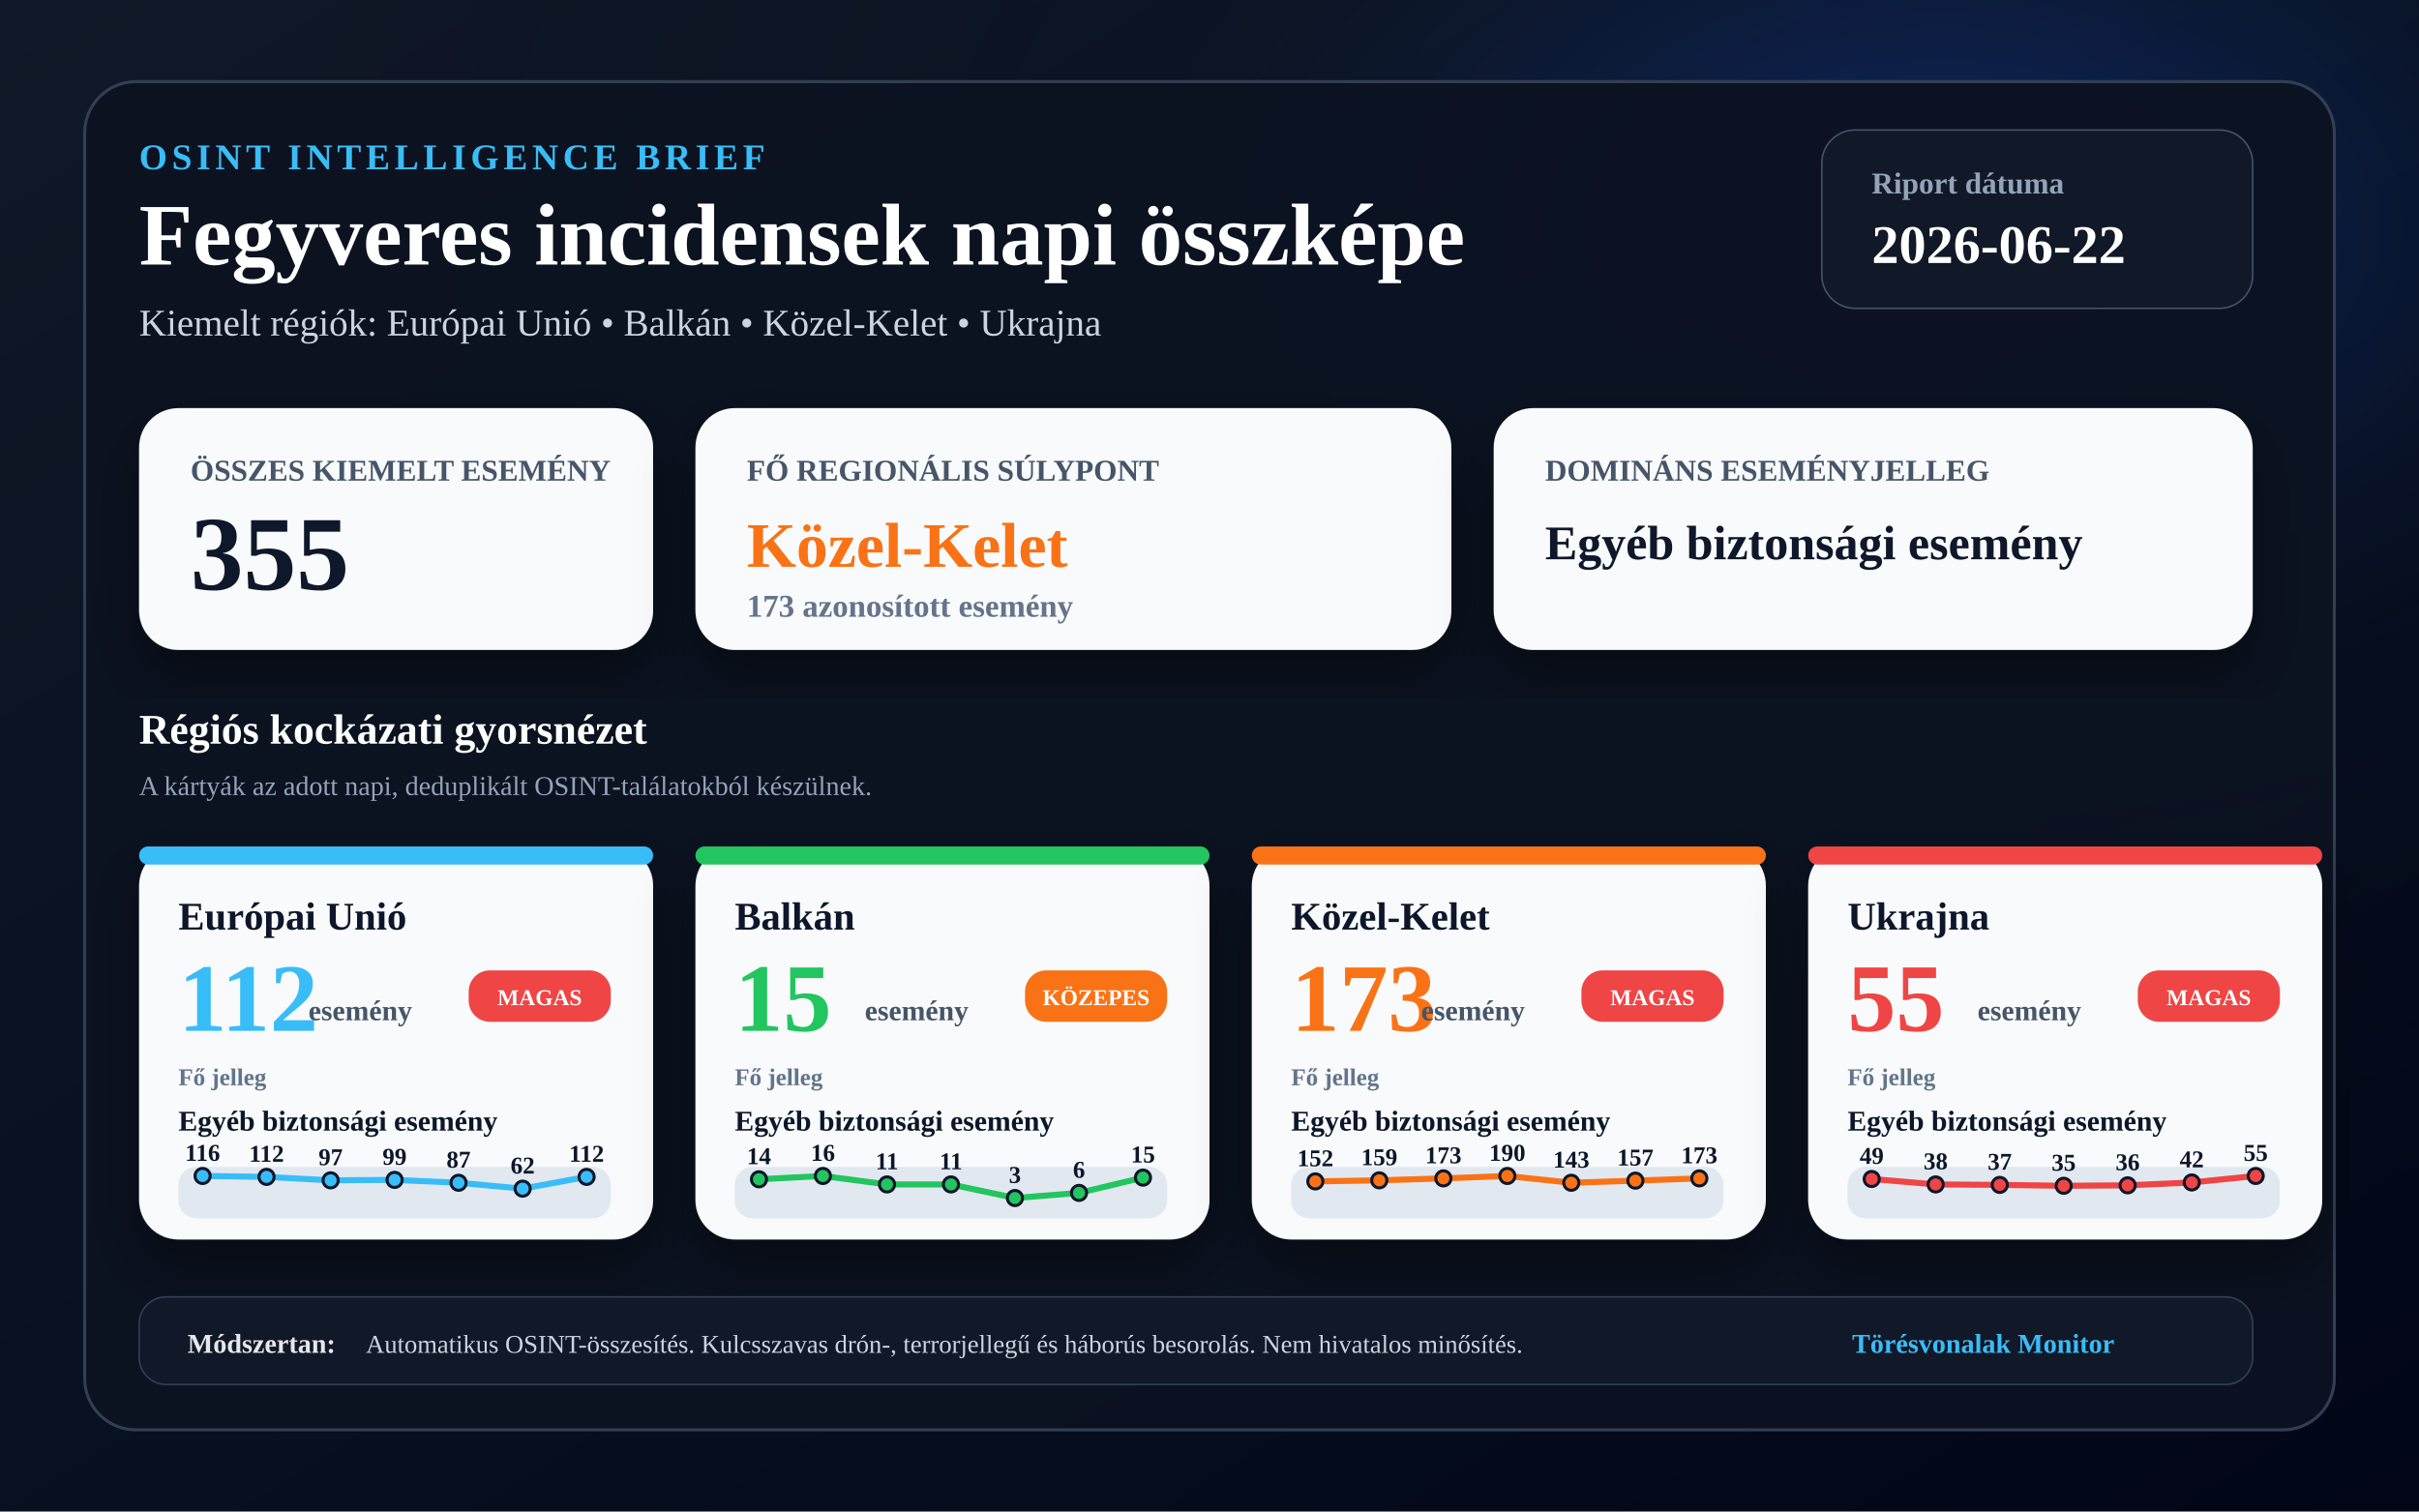
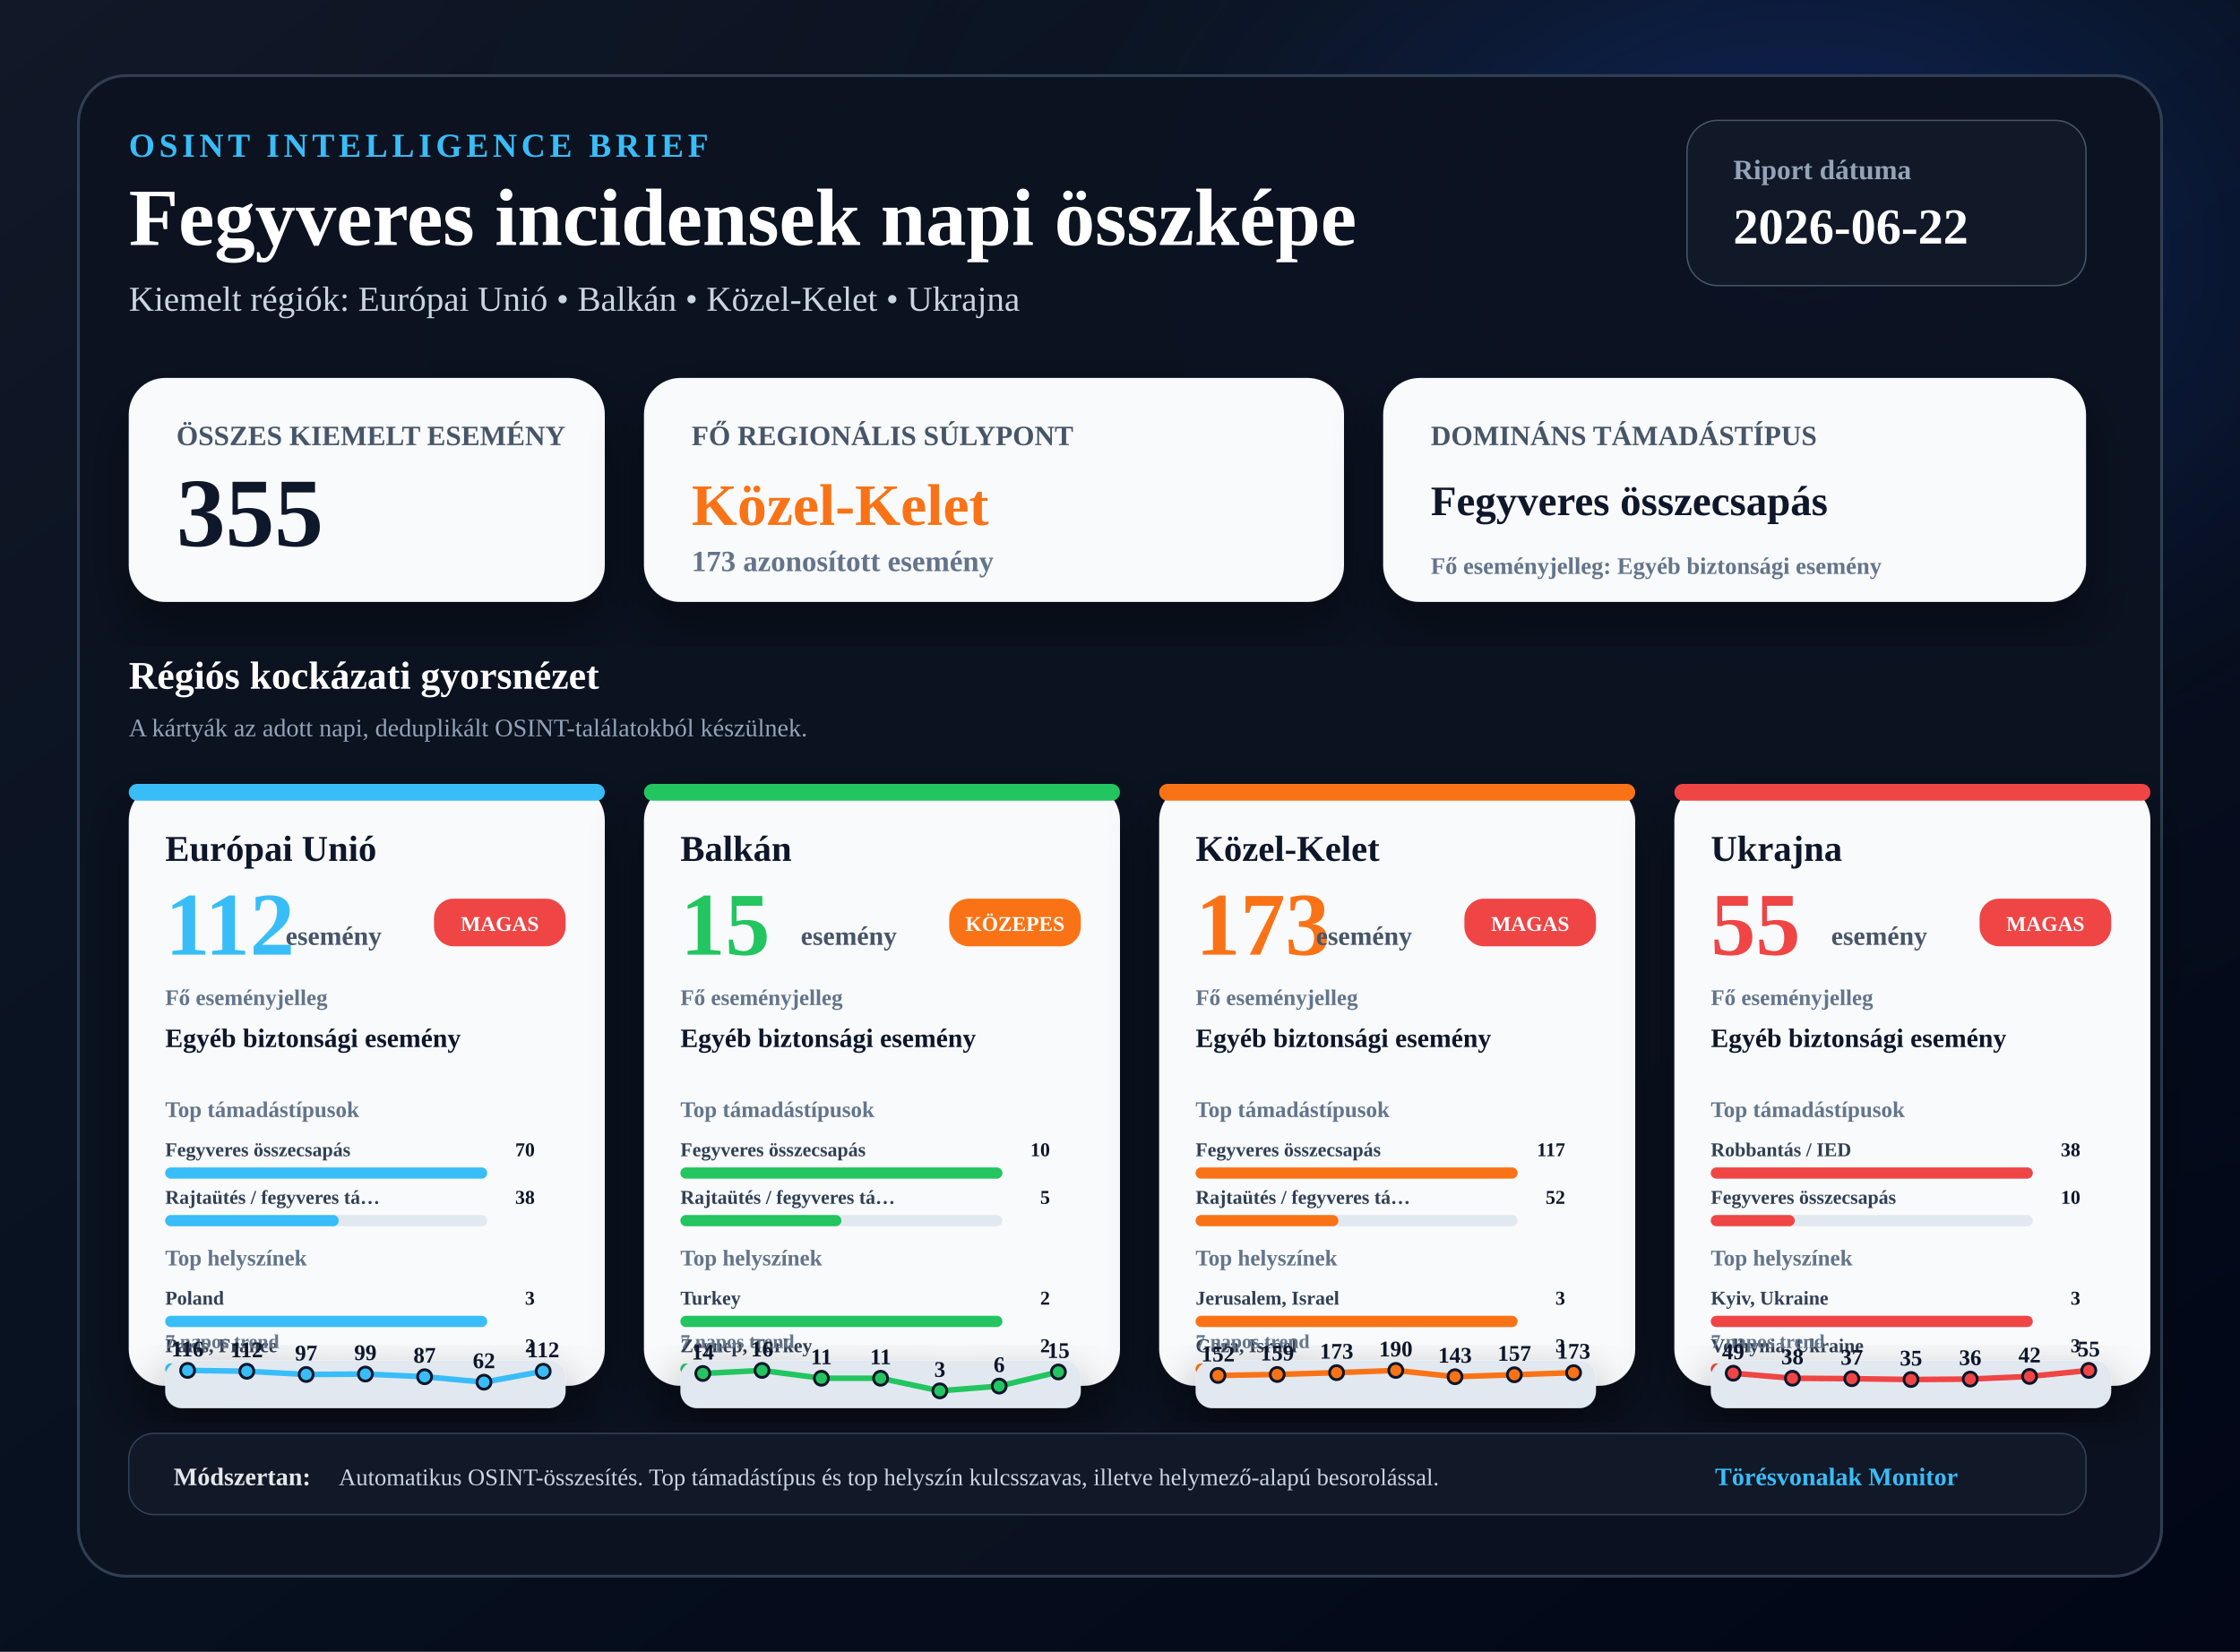
- <svg xmlns="http://www.w3.org/2000/svg" width="1600" height="1000" viewBox="0 0 1600 1000">
+ <svg xmlns="http://www.w3.org/2000/svg" width="1600" height="1180" viewBox="0 0 1600 1180">
  <defs>
    <linearGradient id="bg" x1="0" x2="1" y1="0" y2="1">
      <stop offset="0%" stop-color="#111827" />
      <stop offset="48%" stop-color="#07111f" />
      <stop offset="100%" stop-color="#020617" />
    </linearGradient>
    <radialGradient id="glow" cx="80%" cy="15%" r="70%">
      <stop offset="0%" stop-color="#1d4ed8" stop-opacity="0.40" />
      <stop offset="45%" stop-color="#0f172a" stop-opacity="0.16" />
      <stop offset="100%" stop-color="#020617" stop-opacity="0" />
    </radialGradient>
    <filter id="shadow" x="-20%" y="-20%" width="140%" height="140%">
      <feDropShadow dx="0" dy="18" stdDeviation="18" flood-color="#000000" flood-opacity="0.40" />
    </filter>
  </defs>
-   <rect width="1600" height="1000" fill="url(#bg)" />
-   <rect width="1600" height="1000" fill="url(#glow)" />
-   <rect x="56" y="54" width="1488" height="892" rx="34" fill="#0b1220" stroke="#334155" stroke-width="2" opacity="0.96" />
+   <rect width="1600" height="1180" fill="url(#bg)" />
+   <rect width="1600" height="1180" fill="url(#glow)" />
+   <rect x="56" y="54" width="1488" height="1072" rx="34" fill="#0b1220" stroke="#334155" stroke-width="2" opacity="0.96" />
  <text x="92" y="112" font-size="24" font-weight="900" fill="#38bdf8" letter-spacing="3">OSINT INTELLIGENCE BRIEF</text>
  <text x="92" y="175" font-size="58" font-weight="950" fill="#ffffff">Fegyveres incidensek napi összképe</text>
  <text x="92" y="222" font-size="25" font-weight="500" fill="#cbd5e1">Kiemelt régiók: Európai Unió • Balkán • Közel-Kelet • Ukrajna</text>
  <rect x="1205" y="86" width="285" height="118" rx="22" fill="#111827" stroke="#475569" />
  <text x="1238" y="128" font-size="20" font-weight="800" fill="#94a3b8">Riport dátuma</text>
  <text x="1238" y="174" font-size="36" font-weight="950" fill="#ffffff">2026-06-22</text>
  <rect x="92" y="270" width="340" height="160" rx="26" fill="#f8fafc" filter="url(#shadow)" />
  <text x="126" y="318" font-size="20" font-weight="900" fill="#475569">ÖSSZES KIEMELT ESEMÉNY</text>
  <text x="126" y="390" font-size="70" font-weight="950" fill="#0f172a">355</text>
  <rect x="460" y="270" width="500" height="160" rx="26" fill="#f8fafc" filter="url(#shadow)" />
  <text x="494" y="318" font-size="20" font-weight="900" fill="#475569">FŐ REGIONÁLIS SÚLYPONT</text>
  <text x="494" y="375" font-size="42" font-weight="950" fill="#f97316">Közel-Kelet</text>
  <text x="494" y="408" font-size="21" font-weight="700" fill="#64748b">173 azonosított esemény</text>
  <rect x="988" y="270" width="502" height="160" rx="26" fill="#f8fafc" filter="url(#shadow)" />
-   <text x="1022" y="318" font-size="20" font-weight="900" fill="#475569">DOMINÁNS ESEMÉNYJELLEG</text>
-   <text x="1022" y="370" font-size="32" font-weight="950" fill="#0f172a">Egyéb biztonsági esemény</text>
+   <text x="1022" y="318" font-size="20" font-weight="900" fill="#475569">DOMINÁNS TÁMADÁSTÍPUS</text>
+   <text x="1022" y="368" font-size="30" font-weight="950" fill="#0f172a">Fegyveres összecsapás</text>
+   <text x="1022" y="410" font-size="17" font-weight="700" fill="#64748b">Fő eseményjelleg: Egyéb biztonsági esemény</text>
  <text x="92" y="492" font-size="28" font-weight="950" fill="#ffffff">Régiós kockázati gyorsnézet</text>
  <text x="92" y="526" font-size="18" fill="#94a3b8">A kártyák az adott napi, deduplikált OSINT-találatokból készülnek.</text>
  <g filter="url(#shadow)">
-     <rect x="92" y="560" width="340" height="260" rx="26" fill="#f8fafc" />
+     <rect x="92" y="560" width="340" height="430" rx="26" fill="#f8fafc" />
    <rect x="92" y="560" width="340" height="12" rx="6" fill="#38bdf8" />
    <text x="118" y="615" font-size="26" font-weight="950" fill="#0f172a">Európai Unió</text>
    <text x="118" y="682" font-size="64" font-weight="950" fill="#38bdf8">112</text>
    <text x="204" y="675" font-size="19" font-weight="900" fill="#475569">esemény</text>
    <rect x="310" y="642" width="94" height="34" rx="14" fill="#ef4444" />
    <text x="357" y="665" text-anchor="middle" font-size="15" font-weight="950" fill="#ffffff">MAGAS</text>
-     <text x="118" y="718" font-size="16" font-weight="900" fill="#64748b">Fő jelleg</text>
+     <text x="118" y="718" font-size="16" font-weight="900" fill="#64748b">Fő eseményjelleg</text>
    <text x="118" y="748" font-size="19" font-weight="850" fill="#0f172a">Egyéb biztonsági esemény</text>
-     <rect x="118" y="772" width="286" height="34" rx="12" fill="#e2e8f0" />
-     <polyline points="134.0,778.0 176.3,778.6 218.7,780.9 261.0,780.6 303.3,782.5 345.7,786.4 388.0,778.6" fill="none" stroke="#38bdf8" stroke-width="4" stroke-linecap="round" stroke-linejoin="round" />
-     <circle cx="134.0" cy="778.0" r="5" fill="#38bdf8" stroke="#0f172a" stroke-width="2" />
-     <text x="134.0" y="768.0" text-anchor="middle" font-size="16" font-weight="800" fill="#0f172a">116</text>
-     <circle cx="176.3" cy="778.6" r="5" fill="#38bdf8" stroke="#0f172a" stroke-width="2" />
-     <text x="176.3" y="768.6" text-anchor="middle" font-size="16" font-weight="800" fill="#0f172a">112</text>
-     <circle cx="218.7" cy="780.9" r="5" fill="#38bdf8" stroke="#0f172a" stroke-width="2" />
-     <text x="218.7" y="770.9" text-anchor="middle" font-size="16" font-weight="800" fill="#0f172a">97</text>
-     <circle cx="261.0" cy="780.6" r="5" fill="#38bdf8" stroke="#0f172a" stroke-width="2" />
-     <text x="261.0" y="770.6" text-anchor="middle" font-size="16" font-weight="800" fill="#0f172a">99</text>
-     <circle cx="303.3" cy="782.5" r="5" fill="#38bdf8" stroke="#0f172a" stroke-width="2" />
-     <text x="303.3" y="772.5" text-anchor="middle" font-size="16" font-weight="800" fill="#0f172a">87</text>
-     <circle cx="345.7" cy="786.4" r="5" fill="#38bdf8" stroke="#0f172a" stroke-width="2" />
-     <text x="345.7" y="776.4" text-anchor="middle" font-size="16" font-weight="800" fill="#0f172a">62</text>
-     <circle cx="388.0" cy="778.6" r="5" fill="#38bdf8" stroke="#0f172a" stroke-width="2" />
-     <text x="388.0" y="768.6" text-anchor="middle" font-size="16" font-weight="800" fill="#0f172a">112</text>
-   </g>
-   <g filter="url(#shadow)">
-     <rect x="460" y="560" width="340" height="260" rx="26" fill="#f8fafc" />
+     <text x="118" y="798" font-size="16" font-weight="900" fill="#64748b">Top támadástípusok</text>
+     <text x="118" y="826" font-size="14" font-weight="800" fill="#334155">Fegyveres összecsapás</text>
+     <text x="382" y="826" text-anchor="end" font-size="14" font-weight="950" fill="#0f172a">70</text>
+     <rect x="118" y="834" width="230" height="8" rx="4" fill="#e2e8f0" />
+     <rect x="118" y="834" width="230" height="8" rx="4" fill="#38bdf8" />
+     <text x="118" y="860" font-size="14" font-weight="800" fill="#334155">Rajtaütés / fegyveres tá…</text>
+     <text x="382" y="860" text-anchor="end" font-size="14" font-weight="950" fill="#0f172a">38</text>
+     <rect x="118" y="868" width="230" height="8" rx="4" fill="#e2e8f0" />
+     <rect x="118" y="868" width="124" height="8" rx="4" fill="#38bdf8" />
+     <text x="118" y="904" font-size="16" font-weight="900" fill="#64748b">Top helyszínek</text>
+     <text x="118" y="932" font-size="14" font-weight="800" fill="#334155">Poland</text>
+     <text x="382" y="932" text-anchor="end" font-size="14" font-weight="950" fill="#0f172a">3</text>
+     <rect x="118" y="940" width="230" height="8" rx="4" fill="#e2e8f0" />
+     <rect x="118" y="940" width="230" height="8" rx="4" fill="#38bdf8" />
+     <text x="118" y="966" font-size="14" font-weight="800" fill="#334155">Paris, France</text>
+     <text x="382" y="966" text-anchor="end" font-size="14" font-weight="950" fill="#0f172a">2</text>
+     <rect x="118" y="974" width="230" height="8" rx="4" fill="#e2e8f0" />
+     <rect x="118" y="974" width="153" height="8" rx="4" fill="#38bdf8" />
+   </g>
+   <g filter="url(#shadow)">
+     <text x="118" y="963" font-size="14" font-weight="900" fill="#64748b">7 napos trend</text>
+     <rect x="118" y="972" width="286" height="34" rx="12" fill="#e2e8f0" />
+     <polyline points="134.0,979.0 176.3,979.6 218.7,981.9 261.0,981.6 303.3,983.5 345.7,987.4 388.0,979.6" fill="none" stroke="#38bdf8" stroke-width="4" stroke-linecap="round" stroke-linejoin="round" />
+     <circle cx="134.0" cy="979.0" r="5" fill="#38bdf8" stroke="#0f172a" stroke-width="2" />
+     <text x="134.0" y="969.0" text-anchor="middle" font-size="16" font-weight="800" fill="#0f172a">116</text>
+     <circle cx="176.3" cy="979.6" r="5" fill="#38bdf8" stroke="#0f172a" stroke-width="2" />
+     <text x="176.3" y="969.6" text-anchor="middle" font-size="16" font-weight="800" fill="#0f172a">112</text>
+     <circle cx="218.7" cy="981.9" r="5" fill="#38bdf8" stroke="#0f172a" stroke-width="2" />
+     <text x="218.7" y="971.9" text-anchor="middle" font-size="16" font-weight="800" fill="#0f172a">97</text>
+     <circle cx="261.0" cy="981.6" r="5" fill="#38bdf8" stroke="#0f172a" stroke-width="2" />
+     <text x="261.0" y="971.6" text-anchor="middle" font-size="16" font-weight="800" fill="#0f172a">99</text>
+     <circle cx="303.3" cy="983.5" r="5" fill="#38bdf8" stroke="#0f172a" stroke-width="2" />
+     <text x="303.3" y="973.5" text-anchor="middle" font-size="16" font-weight="800" fill="#0f172a">87</text>
+     <circle cx="345.7" cy="987.4" r="5" fill="#38bdf8" stroke="#0f172a" stroke-width="2" />
+     <text x="345.7" y="977.4" text-anchor="middle" font-size="16" font-weight="800" fill="#0f172a">62</text>
+     <circle cx="388.0" cy="979.6" r="5" fill="#38bdf8" stroke="#0f172a" stroke-width="2" />
+     <text x="388.0" y="969.6" text-anchor="middle" font-size="16" font-weight="800" fill="#0f172a">112</text>
+   </g>
+   <g filter="url(#shadow)">
+     <rect x="460" y="560" width="340" height="430" rx="26" fill="#f8fafc" />
    <rect x="460" y="560" width="340" height="12" rx="6" fill="#22c55e" />
    <text x="486" y="615" font-size="26" font-weight="950" fill="#0f172a">Balkán</text>
    <text x="486" y="682" font-size="64" font-weight="950" fill="#22c55e">15</text>
    <text x="572" y="675" font-size="19" font-weight="900" fill="#475569">esemény</text>
    <rect x="678" y="642" width="94" height="34" rx="14" fill="#f97316" />
    <text x="725" y="665" text-anchor="middle" font-size="15" font-weight="950" fill="#ffffff">KÖZEPES</text>
-     <text x="486" y="718" font-size="16" font-weight="900" fill="#64748b">Fő jelleg</text>
+     <text x="486" y="718" font-size="16" font-weight="900" fill="#64748b">Fő eseményjelleg</text>
    <text x="486" y="748" font-size="19" font-weight="850" fill="#0f172a">Egyéb biztonsági esemény</text>
-     <rect x="486" y="772" width="286" height="34" rx="12" fill="#e2e8f0" />
-     <polyline points="502.0,780.2 544.3,778.0 586.7,783.6 629.0,783.6 671.3,792.6 713.7,789.2 756.0,779.1" fill="none" stroke="#22c55e" stroke-width="4" stroke-linecap="round" stroke-linejoin="round" />
-     <circle cx="502.0" cy="780.2" r="5" fill="#22c55e" stroke="#0f172a" stroke-width="2" />
-     <text x="502.0" y="770.2" text-anchor="middle" font-size="16" font-weight="800" fill="#0f172a">14</text>
-     <circle cx="544.3" cy="778.0" r="5" fill="#22c55e" stroke="#0f172a" stroke-width="2" />
-     <text x="544.3" y="768.0" text-anchor="middle" font-size="16" font-weight="800" fill="#0f172a">16</text>
-     <circle cx="586.7" cy="783.6" r="5" fill="#22c55e" stroke="#0f172a" stroke-width="2" />
-     <text x="586.7" y="773.6" text-anchor="middle" font-size="16" font-weight="800" fill="#0f172a">11</text>
-     <circle cx="629.0" cy="783.6" r="5" fill="#22c55e" stroke="#0f172a" stroke-width="2" />
-     <text x="629.0" y="773.6" text-anchor="middle" font-size="16" font-weight="800" fill="#0f172a">11</text>
-     <circle cx="671.3" cy="792.6" r="5" fill="#22c55e" stroke="#0f172a" stroke-width="2" />
-     <text x="671.3" y="782.6" text-anchor="middle" font-size="16" font-weight="800" fill="#0f172a">3</text>
-     <circle cx="713.7" cy="789.2" r="5" fill="#22c55e" stroke="#0f172a" stroke-width="2" />
-     <text x="713.7" y="779.2" text-anchor="middle" font-size="16" font-weight="800" fill="#0f172a">6</text>
-     <circle cx="756.0" cy="779.1" r="5" fill="#22c55e" stroke="#0f172a" stroke-width="2" />
-     <text x="756.0" y="769.1" text-anchor="middle" font-size="16" font-weight="800" fill="#0f172a">15</text>
-   </g>
-   <g filter="url(#shadow)">
-     <rect x="828" y="560" width="340" height="260" rx="26" fill="#f8fafc" />
+     <text x="486" y="798" font-size="16" font-weight="900" fill="#64748b">Top támadástípusok</text>
+     <text x="486" y="826" font-size="14" font-weight="800" fill="#334155">Fegyveres összecsapás</text>
+     <text x="750" y="826" text-anchor="end" font-size="14" font-weight="950" fill="#0f172a">10</text>
+     <rect x="486" y="834" width="230" height="8" rx="4" fill="#e2e8f0" />
+     <rect x="486" y="834" width="230" height="8" rx="4" fill="#22c55e" />
+     <text x="486" y="860" font-size="14" font-weight="800" fill="#334155">Rajtaütés / fegyveres tá…</text>
+     <text x="750" y="860" text-anchor="end" font-size="14" font-weight="950" fill="#0f172a">5</text>
+     <rect x="486" y="868" width="230" height="8" rx="4" fill="#e2e8f0" />
+     <rect x="486" y="868" width="115" height="8" rx="4" fill="#22c55e" />
+     <text x="486" y="904" font-size="16" font-weight="900" fill="#64748b">Top helyszínek</text>
+     <text x="486" y="932" font-size="14" font-weight="800" fill="#334155">Turkey</text>
+     <text x="750" y="932" text-anchor="end" font-size="14" font-weight="950" fill="#0f172a">2</text>
+     <rect x="486" y="940" width="230" height="8" rx="4" fill="#e2e8f0" />
+     <rect x="486" y="940" width="230" height="8" rx="4" fill="#22c55e" />
+     <text x="486" y="966" font-size="14" font-weight="800" fill="#334155">Zeynep, Turkey</text>
+     <text x="750" y="966" text-anchor="end" font-size="14" font-weight="950" fill="#0f172a">2</text>
+     <rect x="486" y="974" width="230" height="8" rx="4" fill="#e2e8f0" />
+     <rect x="486" y="974" width="230" height="8" rx="4" fill="#22c55e" />
+   </g>
+   <g filter="url(#shadow)">
+     <text x="486" y="963" font-size="14" font-weight="900" fill="#64748b">7 napos trend</text>
+     <rect x="486" y="972" width="286" height="34" rx="12" fill="#e2e8f0" />
+     <polyline points="502.0,981.2 544.3,979.0 586.7,984.6 629.0,984.6 671.3,993.6 713.7,990.2 756.0,980.1" fill="none" stroke="#22c55e" stroke-width="4" stroke-linecap="round" stroke-linejoin="round" />
+     <circle cx="502.0" cy="981.2" r="5" fill="#22c55e" stroke="#0f172a" stroke-width="2" />
+     <text x="502.0" y="971.2" text-anchor="middle" font-size="16" font-weight="800" fill="#0f172a">14</text>
+     <circle cx="544.3" cy="979.0" r="5" fill="#22c55e" stroke="#0f172a" stroke-width="2" />
+     <text x="544.3" y="969.0" text-anchor="middle" font-size="16" font-weight="800" fill="#0f172a">16</text>
+     <circle cx="586.7" cy="984.6" r="5" fill="#22c55e" stroke="#0f172a" stroke-width="2" />
+     <text x="586.7" y="974.6" text-anchor="middle" font-size="16" font-weight="800" fill="#0f172a">11</text>
+     <circle cx="629.0" cy="984.6" r="5" fill="#22c55e" stroke="#0f172a" stroke-width="2" />
+     <text x="629.0" y="974.6" text-anchor="middle" font-size="16" font-weight="800" fill="#0f172a">11</text>
+     <circle cx="671.3" cy="993.6" r="5" fill="#22c55e" stroke="#0f172a" stroke-width="2" />
+     <text x="671.3" y="983.6" text-anchor="middle" font-size="16" font-weight="800" fill="#0f172a">3</text>
+     <circle cx="713.7" cy="990.2" r="5" fill="#22c55e" stroke="#0f172a" stroke-width="2" />
+     <text x="713.7" y="980.2" text-anchor="middle" font-size="16" font-weight="800" fill="#0f172a">6</text>
+     <circle cx="756.0" cy="980.1" r="5" fill="#22c55e" stroke="#0f172a" stroke-width="2" />
+     <text x="756.0" y="970.1" text-anchor="middle" font-size="16" font-weight="800" fill="#0f172a">15</text>
+   </g>
+   <g filter="url(#shadow)">
+     <rect x="828" y="560" width="340" height="430" rx="26" fill="#f8fafc" />
    <rect x="828" y="560" width="340" height="12" rx="6" fill="#f97316" />
    <text x="854" y="615" font-size="26" font-weight="950" fill="#0f172a">Közel-Kelet</text>
    <text x="854" y="682" font-size="64" font-weight="950" fill="#f97316">173</text>
    <text x="940" y="675" font-size="19" font-weight="900" fill="#475569">esemény</text>
    <rect x="1046" y="642" width="94" height="34" rx="14" fill="#ef4444" />
    <text x="1093" y="665" text-anchor="middle" font-size="15" font-weight="950" fill="#ffffff">MAGAS</text>
-     <text x="854" y="718" font-size="16" font-weight="900" fill="#64748b">Fő jelleg</text>
+     <text x="854" y="718" font-size="16" font-weight="900" fill="#64748b">Fő eseményjelleg</text>
    <text x="854" y="748" font-size="19" font-weight="850" fill="#0f172a">Egyéb biztonsági esemény</text>
-     <rect x="854" y="772" width="286" height="34" rx="12" fill="#e2e8f0" />
-     <polyline points="870.0,781.6 912.3,780.9 954.7,779.6 997.0,778.0 1039.3,782.5 1081.7,781.1 1124.0,779.6" fill="none" stroke="#f97316" stroke-width="4" stroke-linecap="round" stroke-linejoin="round" />
-     <circle cx="870.0" cy="781.6" r="5" fill="#f97316" stroke="#0f172a" stroke-width="2" />
-     <text x="870.0" y="771.6" text-anchor="middle" font-size="16" font-weight="800" fill="#0f172a">152</text>
-     <circle cx="912.3" cy="780.9" r="5" fill="#f97316" stroke="#0f172a" stroke-width="2" />
-     <text x="912.3" y="770.9" text-anchor="middle" font-size="16" font-weight="800" fill="#0f172a">159</text>
-     <circle cx="954.7" cy="779.6" r="5" fill="#f97316" stroke="#0f172a" stroke-width="2" />
-     <text x="954.7" y="769.6" text-anchor="middle" font-size="16" font-weight="800" fill="#0f172a">173</text>
-     <circle cx="997.0" cy="778.0" r="5" fill="#f97316" stroke="#0f172a" stroke-width="2" />
-     <text x="997.0" y="768.0" text-anchor="middle" font-size="16" font-weight="800" fill="#0f172a">190</text>
-     <circle cx="1039.3" cy="782.5" r="5" fill="#f97316" stroke="#0f172a" stroke-width="2" />
-     <text x="1039.3" y="772.5" text-anchor="middle" font-size="16" font-weight="800" fill="#0f172a">143</text>
-     <circle cx="1081.7" cy="781.1" r="5" fill="#f97316" stroke="#0f172a" stroke-width="2" />
-     <text x="1081.7" y="771.1" text-anchor="middle" font-size="16" font-weight="800" fill="#0f172a">157</text>
-     <circle cx="1124.0" cy="779.6" r="5" fill="#f97316" stroke="#0f172a" stroke-width="2" />
-     <text x="1124.0" y="769.6" text-anchor="middle" font-size="16" font-weight="800" fill="#0f172a">173</text>
-   </g>
-   <g filter="url(#shadow)">
-     <rect x="1196" y="560" width="340" height="260" rx="26" fill="#f8fafc" />
+     <text x="854" y="798" font-size="16" font-weight="900" fill="#64748b">Top támadástípusok</text>
+     <text x="854" y="826" font-size="14" font-weight="800" fill="#334155">Fegyveres összecsapás</text>
+     <text x="1118" y="826" text-anchor="end" font-size="14" font-weight="950" fill="#0f172a">117</text>
+     <rect x="854" y="834" width="230" height="8" rx="4" fill="#e2e8f0" />
+     <rect x="854" y="834" width="230" height="8" rx="4" fill="#f97316" />
+     <text x="854" y="860" font-size="14" font-weight="800" fill="#334155">Rajtaütés / fegyveres tá…</text>
+     <text x="1118" y="860" text-anchor="end" font-size="14" font-weight="950" fill="#0f172a">52</text>
+     <rect x="854" y="868" width="230" height="8" rx="4" fill="#e2e8f0" />
+     <rect x="854" y="868" width="102" height="8" rx="4" fill="#f97316" />
+     <text x="854" y="904" font-size="16" font-weight="900" fill="#64748b">Top helyszínek</text>
+     <text x="854" y="932" font-size="14" font-weight="800" fill="#334155">Jerusalem, Israel</text>
+     <text x="1118" y="932" text-anchor="end" font-size="14" font-weight="950" fill="#0f172a">3</text>
+     <rect x="854" y="940" width="230" height="8" rx="4" fill="#e2e8f0" />
+     <rect x="854" y="940" width="230" height="8" rx="4" fill="#f97316" />
+     <text x="854" y="966" font-size="14" font-weight="800" fill="#334155">Gaza, Israel</text>
+     <text x="1118" y="966" text-anchor="end" font-size="14" font-weight="950" fill="#0f172a">3</text>
+     <rect x="854" y="974" width="230" height="8" rx="4" fill="#e2e8f0" />
+     <rect x="854" y="974" width="230" height="8" rx="4" fill="#f97316" />
+   </g>
+   <g filter="url(#shadow)">
+     <text x="854" y="963" font-size="14" font-weight="900" fill="#64748b">7 napos trend</text>
+     <rect x="854" y="972" width="286" height="34" rx="12" fill="#e2e8f0" />
+     <polyline points="870.0,982.6 912.3,981.9 954.7,980.6 997.0,979.0 1039.3,983.5 1081.7,982.1 1124.0,980.6" fill="none" stroke="#f97316" stroke-width="4" stroke-linecap="round" stroke-linejoin="round" />
+     <circle cx="870.0" cy="982.6" r="5" fill="#f97316" stroke="#0f172a" stroke-width="2" />
+     <text x="870.0" y="972.6" text-anchor="middle" font-size="16" font-weight="800" fill="#0f172a">152</text>
+     <circle cx="912.3" cy="981.9" r="5" fill="#f97316" stroke="#0f172a" stroke-width="2" />
+     <text x="912.3" y="971.9" text-anchor="middle" font-size="16" font-weight="800" fill="#0f172a">159</text>
+     <circle cx="954.7" cy="980.6" r="5" fill="#f97316" stroke="#0f172a" stroke-width="2" />
+     <text x="954.7" y="970.6" text-anchor="middle" font-size="16" font-weight="800" fill="#0f172a">173</text>
+     <circle cx="997.0" cy="979.0" r="5" fill="#f97316" stroke="#0f172a" stroke-width="2" />
+     <text x="997.0" y="969.0" text-anchor="middle" font-size="16" font-weight="800" fill="#0f172a">190</text>
+     <circle cx="1039.3" cy="983.5" r="5" fill="#f97316" stroke="#0f172a" stroke-width="2" />
+     <text x="1039.3" y="973.5" text-anchor="middle" font-size="16" font-weight="800" fill="#0f172a">143</text>
+     <circle cx="1081.7" cy="982.1" r="5" fill="#f97316" stroke="#0f172a" stroke-width="2" />
+     <text x="1081.7" y="972.1" text-anchor="middle" font-size="16" font-weight="800" fill="#0f172a">157</text>
+     <circle cx="1124.0" cy="980.6" r="5" fill="#f97316" stroke="#0f172a" stroke-width="2" />
+     <text x="1124.0" y="970.6" text-anchor="middle" font-size="16" font-weight="800" fill="#0f172a">173</text>
+   </g>
+   <g filter="url(#shadow)">
+     <rect x="1196" y="560" width="340" height="430" rx="26" fill="#f8fafc" />
    <rect x="1196" y="560" width="340" height="12" rx="6" fill="#ef4444" />
    <text x="1222" y="615" font-size="26" font-weight="950" fill="#0f172a">Ukrajna</text>
    <text x="1222" y="682" font-size="64" font-weight="950" fill="#ef4444">55</text>
    <text x="1308" y="675" font-size="19" font-weight="900" fill="#475569">esemény</text>
    <rect x="1414" y="642" width="94" height="34" rx="14" fill="#ef4444" />
    <text x="1461" y="665" text-anchor="middle" font-size="15" font-weight="950" fill="#ffffff">MAGAS</text>
-     <text x="1222" y="718" font-size="16" font-weight="900" fill="#64748b">Fő jelleg</text>
+     <text x="1222" y="718" font-size="16" font-weight="900" fill="#64748b">Fő eseményjelleg</text>
    <text x="1222" y="748" font-size="19" font-weight="850" fill="#0f172a">Egyéb biztonsági esemény</text>
-     <rect x="1222" y="772" width="286" height="34" rx="12" fill="#e2e8f0" />
-     <polyline points="1238.0,780.0 1280.3,783.6 1322.7,783.9 1365.0,784.5 1407.3,784.2 1449.7,782.3 1492.0,778.0" fill="none" stroke="#ef4444" stroke-width="4" stroke-linecap="round" stroke-linejoin="round" />
-     <circle cx="1238.0" cy="780.0" r="5" fill="#ef4444" stroke="#0f172a" stroke-width="2" />
-     <text x="1238.0" y="770.0" text-anchor="middle" font-size="16" font-weight="800" fill="#0f172a">49</text>
-     <circle cx="1280.3" cy="783.6" r="5" fill="#ef4444" stroke="#0f172a" stroke-width="2" />
-     <text x="1280.3" y="773.6" text-anchor="middle" font-size="16" font-weight="800" fill="#0f172a">38</text>
-     <circle cx="1322.7" cy="783.9" r="5" fill="#ef4444" stroke="#0f172a" stroke-width="2" />
-     <text x="1322.7" y="773.9" text-anchor="middle" font-size="16" font-weight="800" fill="#0f172a">37</text>
-     <circle cx="1365.0" cy="784.5" r="5" fill="#ef4444" stroke="#0f172a" stroke-width="2" />
-     <text x="1365.0" y="774.5" text-anchor="middle" font-size="16" font-weight="800" fill="#0f172a">35</text>
-     <circle cx="1407.3" cy="784.2" r="5" fill="#ef4444" stroke="#0f172a" stroke-width="2" />
-     <text x="1407.3" y="774.2" text-anchor="middle" font-size="16" font-weight="800" fill="#0f172a">36</text>
-     <circle cx="1449.7" cy="782.3" r="5" fill="#ef4444" stroke="#0f172a" stroke-width="2" />
-     <text x="1449.7" y="772.3" text-anchor="middle" font-size="16" font-weight="800" fill="#0f172a">42</text>
-     <circle cx="1492.0" cy="778.0" r="5" fill="#ef4444" stroke="#0f172a" stroke-width="2" />
-     <text x="1492.0" y="768.0" text-anchor="middle" font-size="16" font-weight="800" fill="#0f172a">55</text>
-   </g>
-   <rect x="92" y="858" width="1398" height="58" rx="18" fill="#111827" stroke="#334155" />
-   <text x="124" y="895" font-size="18" font-weight="850" fill="#e5e7eb">Módszertan:</text>
-   <text x="242" y="895" font-size="17" fill="#cbd5e1">Automatikus OSINT-összesítés. Kulcsszavas drón-, terrorjellegű és háborús besorolás. Nem hivatalos minősítés.</text>
-   <text x="1225" y="895" font-size="18" font-weight="900" fill="#38bdf8">Törésvonalak Monitor</text>
+     <text x="1222" y="798" font-size="16" font-weight="900" fill="#64748b">Top támadástípusok</text>
+     <text x="1222" y="826" font-size="14" font-weight="800" fill="#334155">Robbantás / IED</text>
+     <text x="1486" y="826" text-anchor="end" font-size="14" font-weight="950" fill="#0f172a">38</text>
+     <rect x="1222" y="834" width="230" height="8" rx="4" fill="#e2e8f0" />
+     <rect x="1222" y="834" width="230" height="8" rx="4" fill="#ef4444" />
+     <text x="1222" y="860" font-size="14" font-weight="800" fill="#334155">Fegyveres összecsapás</text>
+     <text x="1486" y="860" text-anchor="end" font-size="14" font-weight="950" fill="#0f172a">10</text>
+     <rect x="1222" y="868" width="230" height="8" rx="4" fill="#e2e8f0" />
+     <rect x="1222" y="868" width="60" height="8" rx="4" fill="#ef4444" />
+     <text x="1222" y="904" font-size="16" font-weight="900" fill="#64748b">Top helyszínek</text>
+     <text x="1222" y="932" font-size="14" font-weight="800" fill="#334155">Kyiv, Ukraine</text>
+     <text x="1486" y="932" text-anchor="end" font-size="14" font-weight="950" fill="#0f172a">3</text>
+     <rect x="1222" y="940" width="230" height="8" rx="4" fill="#e2e8f0" />
+     <rect x="1222" y="940" width="230" height="8" rx="4" fill="#ef4444" />
+     <text x="1222" y="966" font-size="14" font-weight="800" fill="#334155">Volhynia, Ukraine</text>
+     <text x="1486" y="966" text-anchor="end" font-size="14" font-weight="950" fill="#0f172a">3</text>
+     <rect x="1222" y="974" width="230" height="8" rx="4" fill="#e2e8f0" />
+     <rect x="1222" y="974" width="230" height="8" rx="4" fill="#ef4444" />
+   </g>
+   <g filter="url(#shadow)">
+     <text x="1222" y="963" font-size="14" font-weight="900" fill="#64748b">7 napos trend</text>
+     <rect x="1222" y="972" width="286" height="34" rx="12" fill="#e2e8f0" />
+     <polyline points="1238.0,981.0 1280.3,984.6 1322.7,984.9 1365.0,985.5 1407.3,985.2 1449.7,983.3 1492.0,979.0" fill="none" stroke="#ef4444" stroke-width="4" stroke-linecap="round" stroke-linejoin="round" />
+     <circle cx="1238.0" cy="981.0" r="5" fill="#ef4444" stroke="#0f172a" stroke-width="2" />
+     <text x="1238.0" y="971.0" text-anchor="middle" font-size="16" font-weight="800" fill="#0f172a">49</text>
+     <circle cx="1280.3" cy="984.6" r="5" fill="#ef4444" stroke="#0f172a" stroke-width="2" />
+     <text x="1280.3" y="974.6" text-anchor="middle" font-size="16" font-weight="800" fill="#0f172a">38</text>
+     <circle cx="1322.7" cy="984.9" r="5" fill="#ef4444" stroke="#0f172a" stroke-width="2" />
+     <text x="1322.7" y="974.9" text-anchor="middle" font-size="16" font-weight="800" fill="#0f172a">37</text>
+     <circle cx="1365.0" cy="985.5" r="5" fill="#ef4444" stroke="#0f172a" stroke-width="2" />
+     <text x="1365.0" y="975.5" text-anchor="middle" font-size="16" font-weight="800" fill="#0f172a">35</text>
+     <circle cx="1407.3" cy="985.2" r="5" fill="#ef4444" stroke="#0f172a" stroke-width="2" />
+     <text x="1407.3" y="975.2" text-anchor="middle" font-size="16" font-weight="800" fill="#0f172a">36</text>
+     <circle cx="1449.7" cy="983.3" r="5" fill="#ef4444" stroke="#0f172a" stroke-width="2" />
+     <text x="1449.7" y="973.3" text-anchor="middle" font-size="16" font-weight="800" fill="#0f172a">42</text>
+     <circle cx="1492.0" cy="979.0" r="5" fill="#ef4444" stroke="#0f172a" stroke-width="2" />
+     <text x="1492.0" y="969.0" text-anchor="middle" font-size="16" font-weight="800" fill="#0f172a">55</text>
+   </g>
+   <rect x="92" y="1024" width="1398" height="58" rx="18" fill="#111827" stroke="#334155" />
+   <text x="124" y="1061" font-size="18" font-weight="850" fill="#e5e7eb">Módszertan:</text>
+   <text x="242" y="1061" font-size="17" fill="#cbd5e1">Automatikus OSINT-összesítés. Top támadástípus és top helyszín kulcsszavas, illetve helymező-alapú besorolással.</text>
+   <text x="1225" y="1061" font-size="18" font-weight="900" fill="#38bdf8">Törésvonalak Monitor</text>
</svg>
